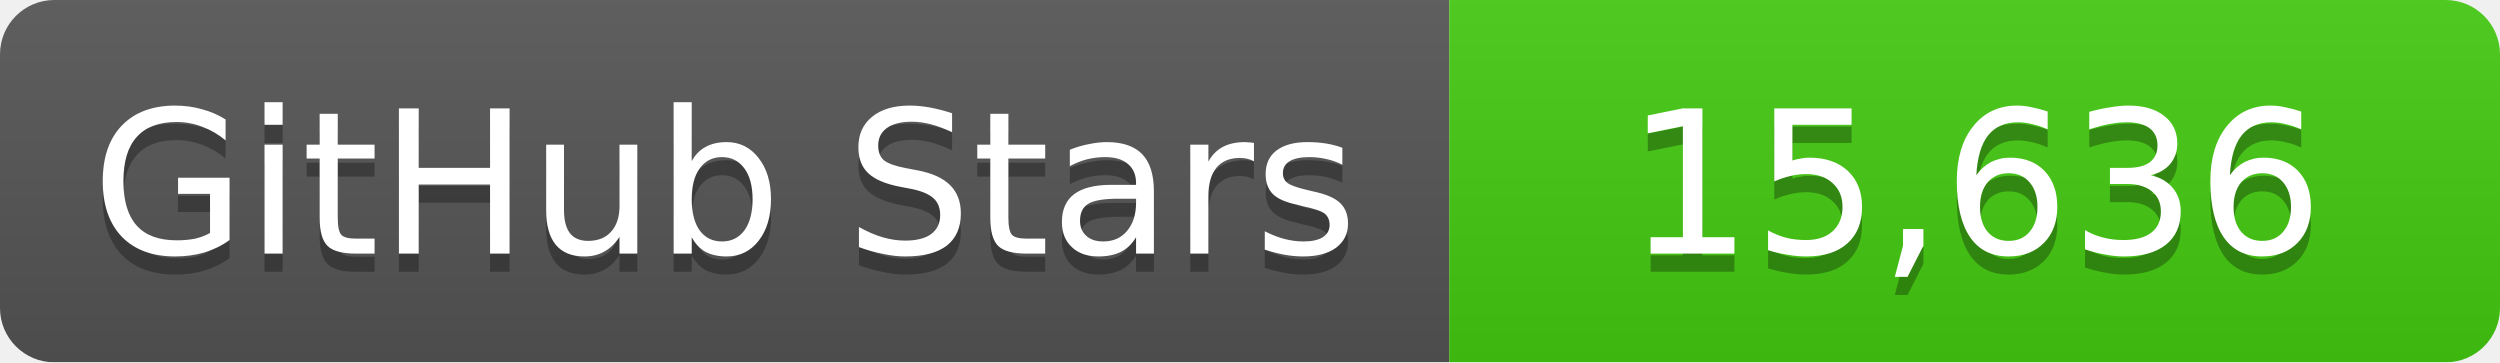
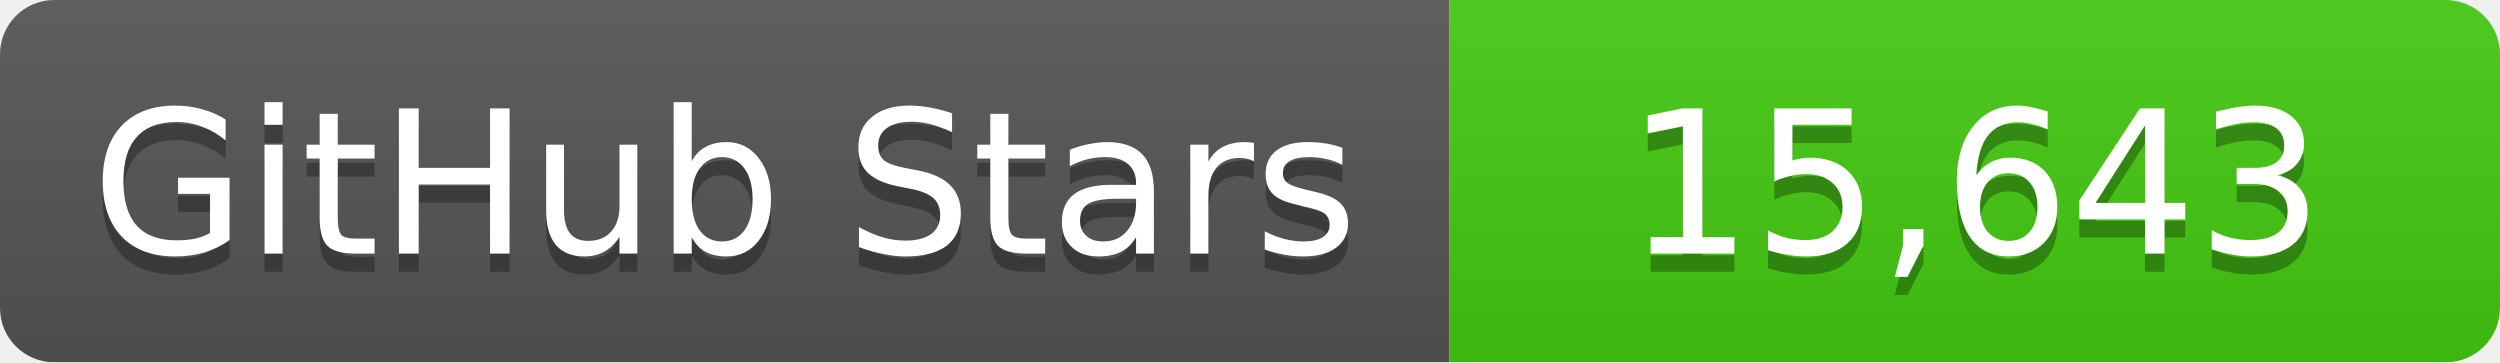
<svg xmlns="http://www.w3.org/2000/svg" width="138" height="20">
  <linearGradient id="b" x2="0" y2="100%">
    <stop offset="0" stop-color="#bbb" stop-opacity=".1" />
    <stop offset="1" stop-opacity=".1" />
  </linearGradient>
  <mask id="a">
    <rect width="138" height="20" rx="3" fill="#fff" />
  </mask>
  <g mask="url(#a)">
    <path fill="#555" d="M0 0h80v20H0z" />
    <path fill="#4c1" d="M80 0h58v20H80z" />
    <path fill="url(#b)" d="M0 0h138v20H0z" />
  </g>
  <g fill="#fff" text-anchor="middle" font-family="DejaVu Sans,Verdana,Geneva,sans-serif" font-size="11">
    <text x="40" y="15" fill="#010101" fill-opacity=".3">GitHub Stars</text>
    <text x="40" y="14">GitHub Stars</text>
-     <text x="109" y="15" fill="#010101" fill-opacity=".3">15,636</text>
-     <text x="109" y="14">15,636</text>
+     <text x="109" y="15" fill="#010101" fill-opacity=".3">15,643</text>
+     <text x="109" y="14">15,643</text>
  </g>
</svg>
